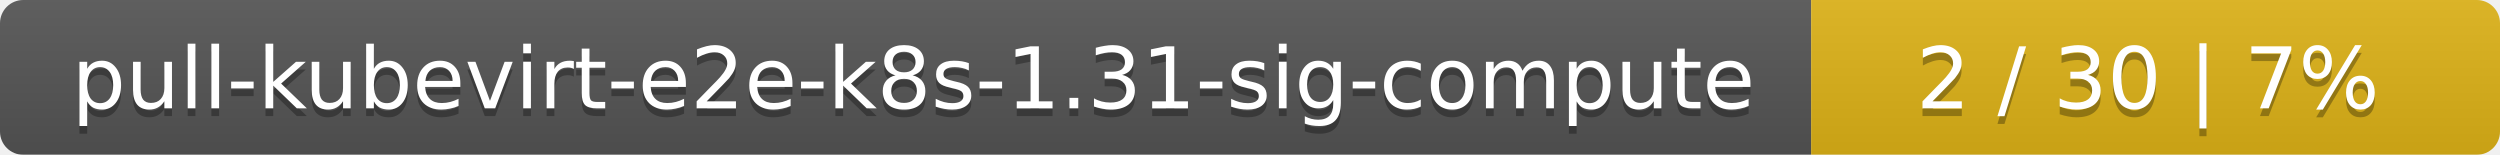
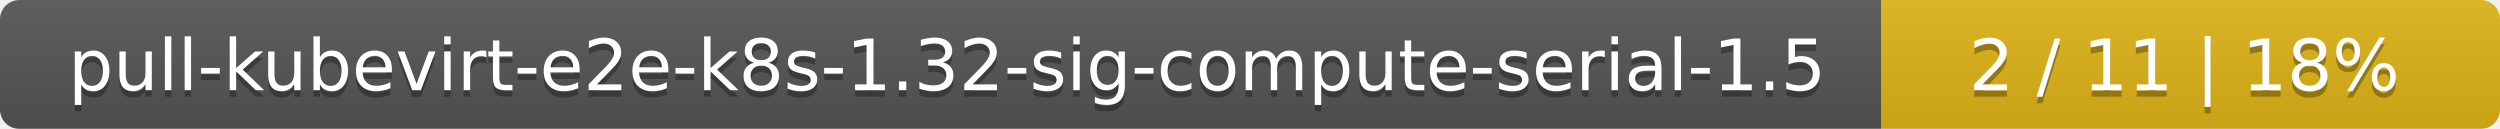
- <svg xmlns="http://www.w3.org/2000/svg" width="323" height="20">
+ <svg xmlns="http://www.w3.org/2000/svg" width="388" height="20">
  <linearGradient id="smooth" x2="0" y2="100%">
    <stop offset="0" stop-color="#bbb" stop-opacity=".1" />
    <stop offset="1" stop-opacity=".1" />
  </linearGradient>
  <mask id="round">
-     <rect width="323" height="20" rx="3" fill="#fff" />
+     <rect width="388" height="20" rx="3" fill="#fff" />
  </mask>
  <g mask="url(#round)">
-     <rect width="234" height="20" fill="#555" />
-     <rect x="234" width="89" height="20" fill="#dfb317" />
-     <rect width="323" height="20" fill="url(#smooth)" />
+     <rect width="292" height="20" fill="#555" />
+     <rect x="292" width="96" height="20" fill="#dfb317" />
+     <rect width="388" height="20" fill="url(#smooth)" />
  </g>
  <g fill="#fff" text-anchor="middle" font-family="DejaVu Sans,Verdana,Geneva,sans-serif" font-size="11">
-     <text x="118" y="15" fill="#010101" fill-opacity=".3">pull-kubevirt-e2e-k8s-1.31-sig-compute</text>
-     <text x="118" y="14">pull-kubevirt-e2e-k8s-1.31-sig-compute</text>
-     <text x="277.5" y="15" fill="#010101" fill-opacity=".3">2 / 30    |    7%</text>
-     <text x="277.5" y="14">2 / 30    |    7%</text>
+     <text x="147" y="15" fill="#010101" fill-opacity=".3">pull-kubevirt-e2e-k8s-1.32-sig-compute-serial-1.5</text>
+     <text x="147" y="14">pull-kubevirt-e2e-k8s-1.32-sig-compute-serial-1.5</text>
+     <text x="339" y="15" fill="#010101" fill-opacity=".3">2 / 11    |    18%</text>
+     <text x="339" y="14">2 / 11    |    18%</text>
  </g>
</svg>
